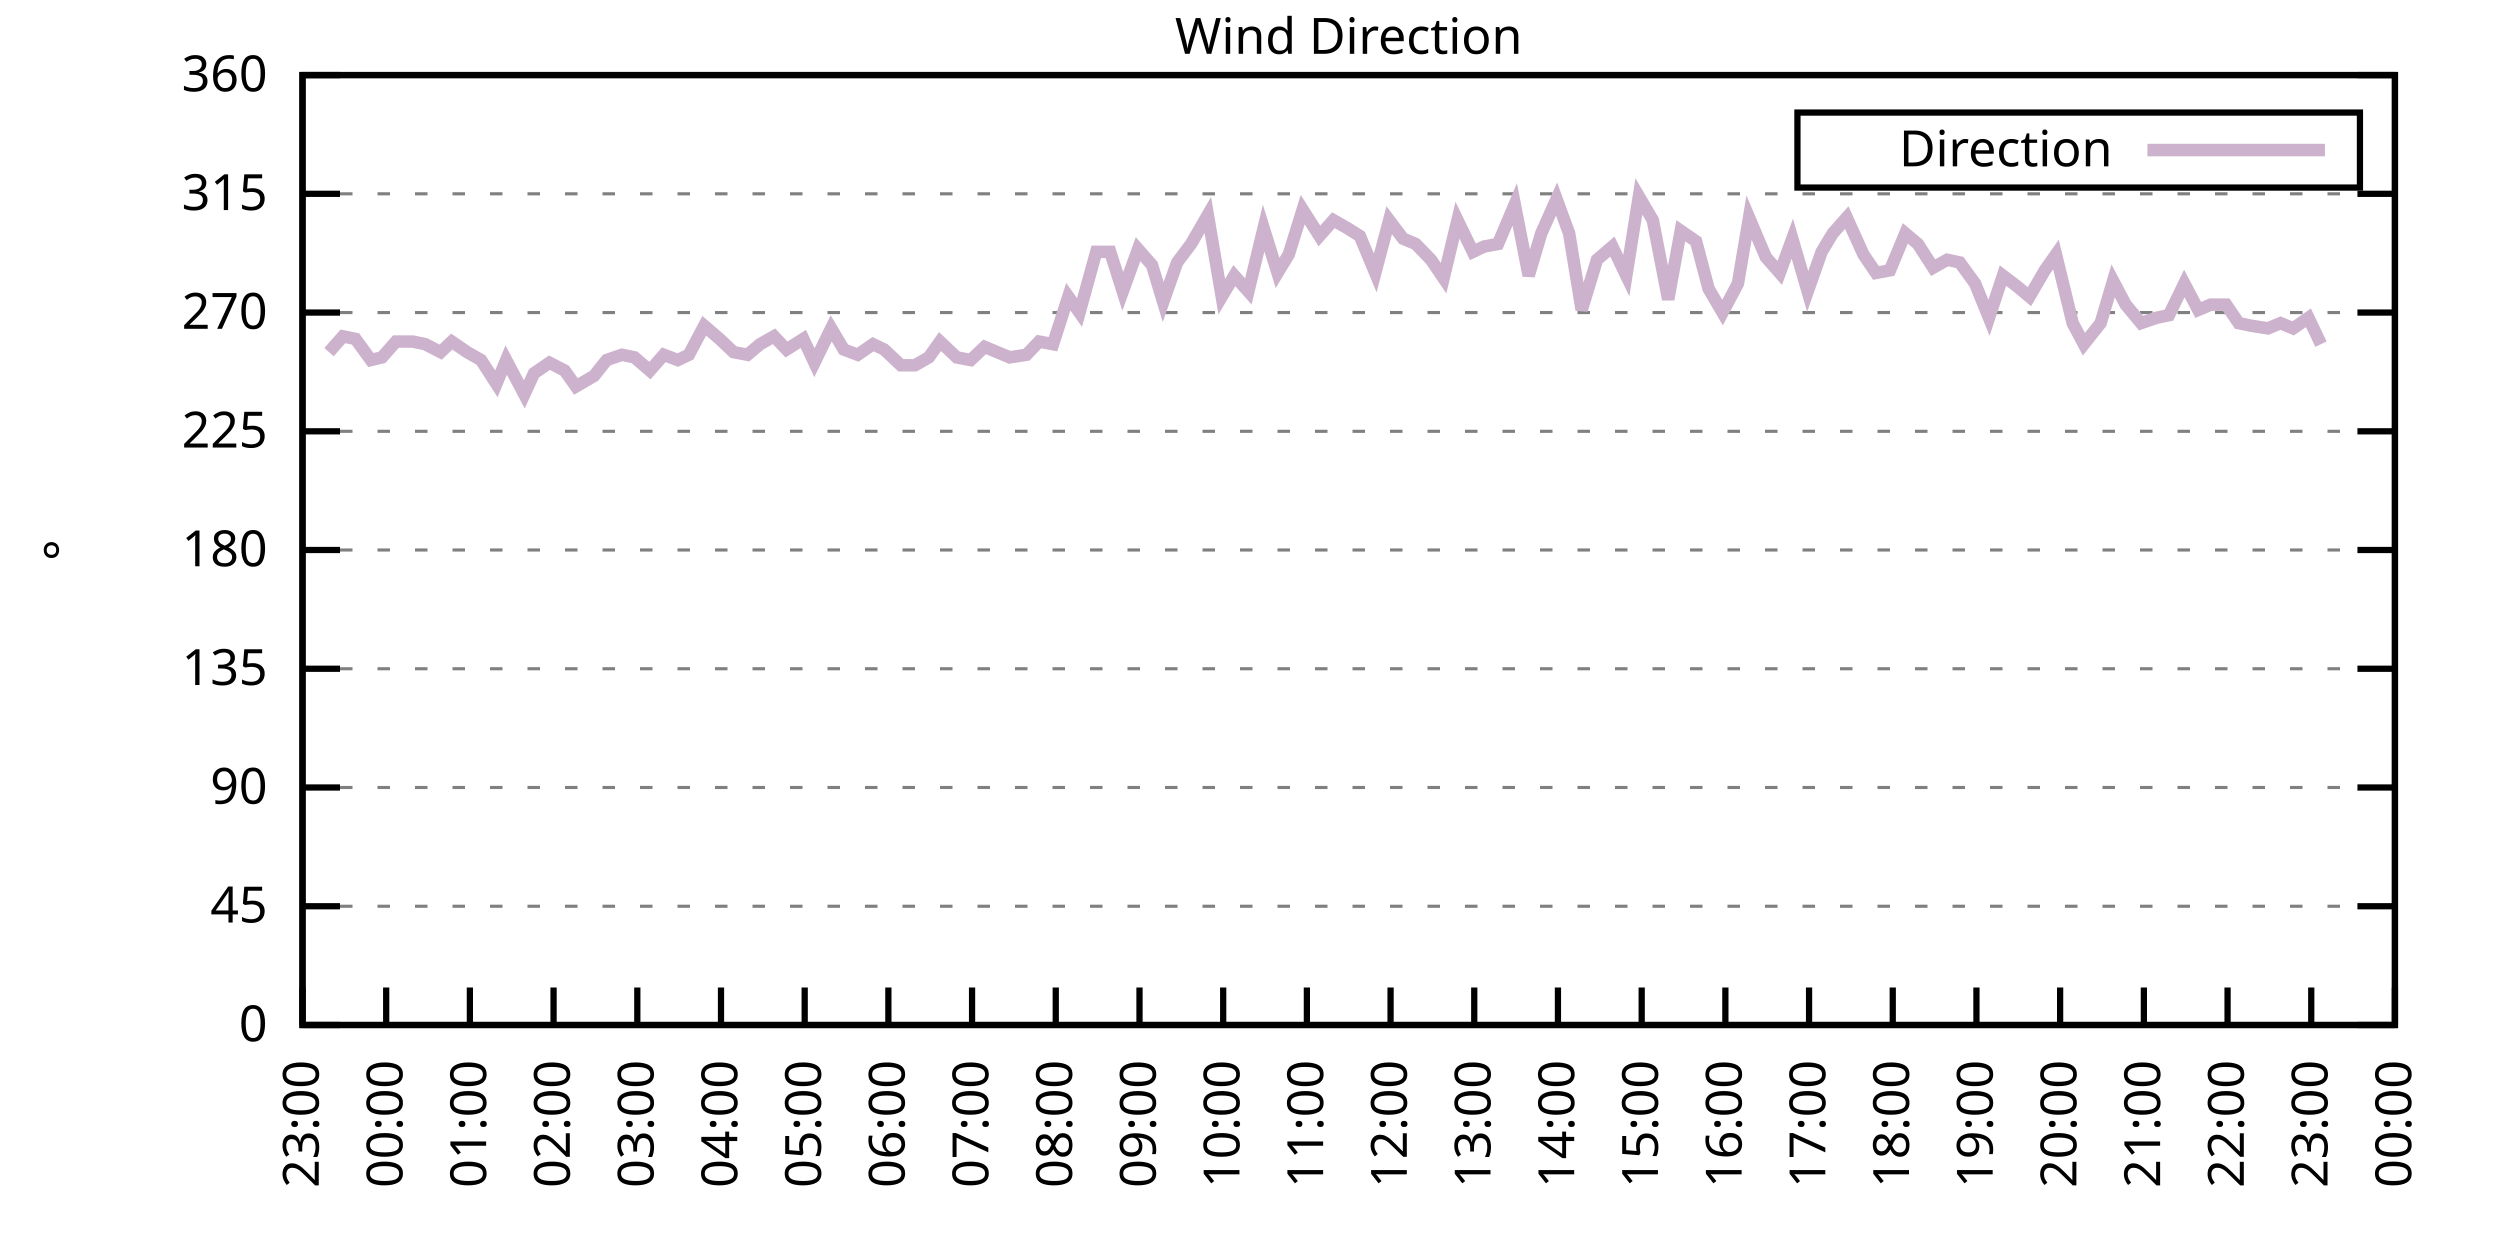
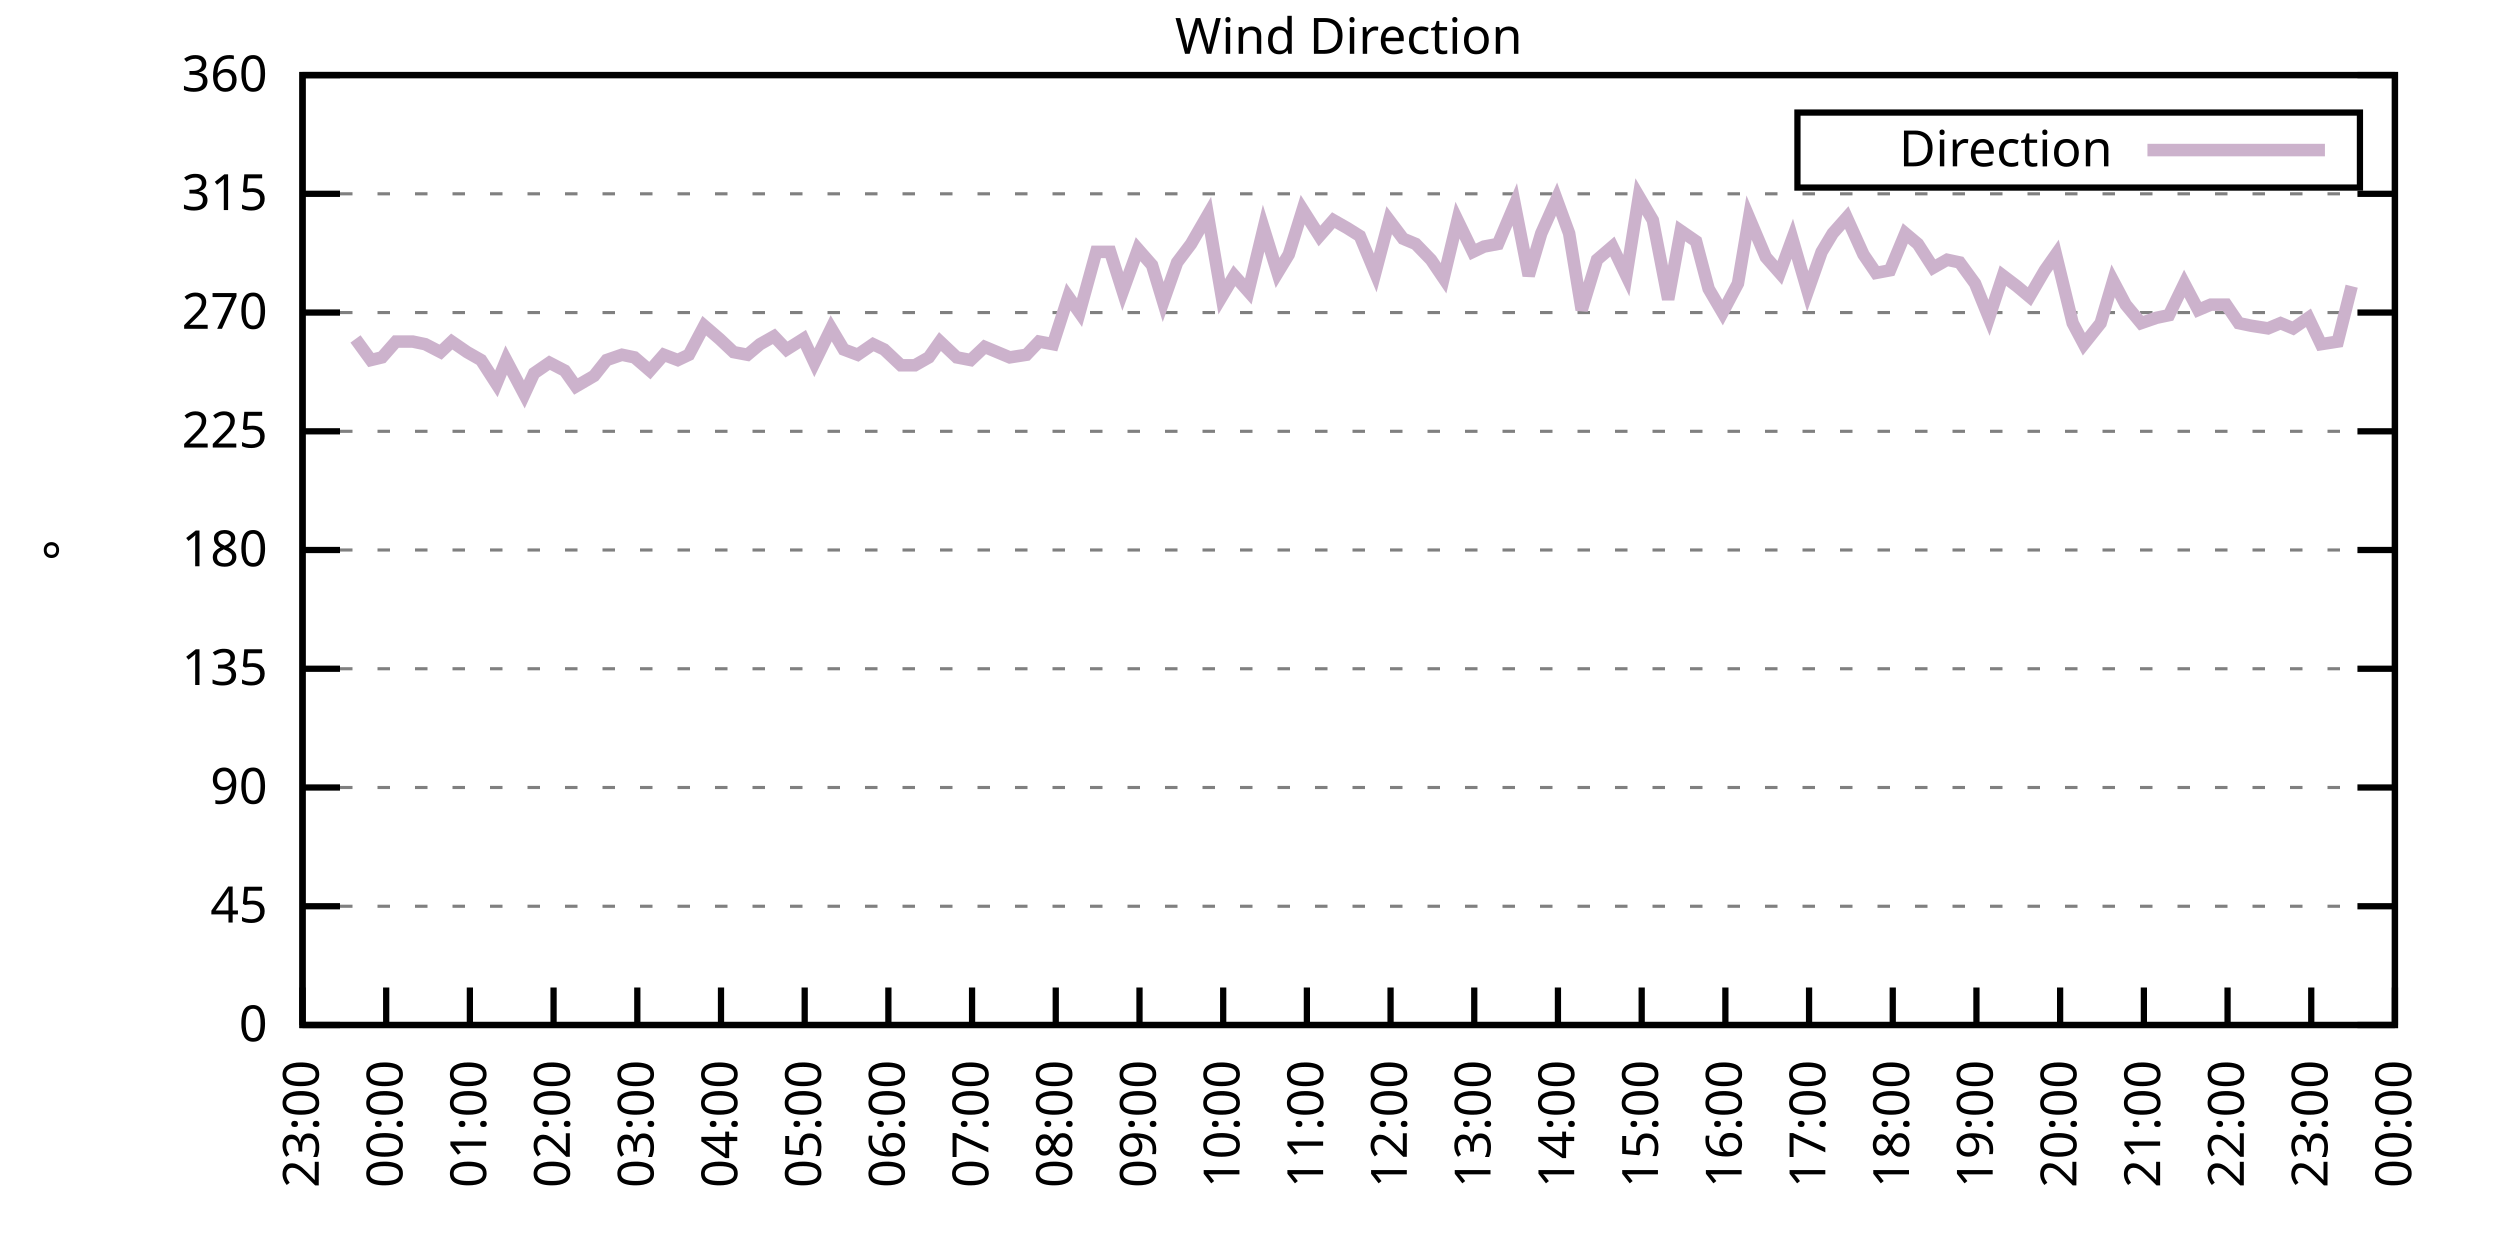
<svg xmlns="http://www.w3.org/2000/svg" xmlns:xlink="http://www.w3.org/1999/xlink" width="400" height="200" viewBox="0 0 400 200">
  <g id="gnuplot_canvas">
    <rect x="0" y="0" width="400" height="200" fill="none" />
    <defs>
      <circle id="gpDot" r="0.5" stroke-width="0.5" stroke="currentColor" />
      <path id="gpPt0" stroke-width="0.333" stroke="currentColor" d="M-1,0 h2 M0,-1 v2" />
      <path id="gpPt1" stroke-width="0.333" stroke="currentColor" d="M-1,-1 L1,1 M1,-1 L-1,1" />
      <path id="gpPt2" stroke-width="0.333" stroke="currentColor" d="M-1,0 L1,0 M0,-1 L0,1 M-1,-1 L1,1 M-1,1 L1,-1" />
      <rect id="gpPt3" stroke-width="0.333" stroke="currentColor" x="-1" y="-1" width="2" height="2" />
      <rect id="gpPt4" stroke-width="0.333" stroke="currentColor" fill="currentColor" x="-1" y="-1" width="2" height="2" />
      <circle id="gpPt5" stroke-width="0.333" stroke="currentColor" cx="0" cy="0" r="1" />
      <use xlink:href="#gpPt5" id="gpPt6" fill="currentColor" stroke="none" />
      <path id="gpPt7" stroke-width="0.333" stroke="currentColor" d="M0,-1.33 L-1.33,0.67 L1.33,0.67 z" />
      <use xlink:href="#gpPt7" id="gpPt8" fill="currentColor" stroke="none" />
      <use xlink:href="#gpPt7" id="gpPt9" stroke="currentColor" transform="rotate(180)" />
      <use xlink:href="#gpPt9" id="gpPt10" fill="currentColor" stroke="none" />
      <use xlink:href="#gpPt3" id="gpPt11" stroke="currentColor" transform="rotate(45)" />
      <use xlink:href="#gpPt11" id="gpPt12" fill="currentColor" stroke="none" />
      <path id="gpPt13" stroke-width="0.333" stroke="currentColor" d="M0,1.330 L1.265,0.411 L0.782,-1.067 L-0.782,-1.076 L-1.265,0.411 z" />
      <use xlink:href="#gpPt13" id="gpPt14" fill="currentColor" stroke="none" />
      <filter id="textbox" filterUnits="objectBoundingBox" x="0" y="0" height="1" width="1">
        <feFlood flood-color="white" flood-opacity="1" result="bgnd" />
        <feComposite in="SourceGraphic" in2="bgnd" operator="atop" />
      </filter>
      <filter id="greybox" filterUnits="objectBoundingBox" x="0" y="0" height="1" width="1">
        <feFlood flood-color="lightgrey" flood-opacity="1" result="grey" />
        <feComposite in="SourceGraphic" in2="grey" operator="atop" />
      </filter>
    </defs>
    <g fill="none" color="white" stroke="currentColor" stroke-width="1.00" stroke-linecap="butt" stroke-linejoin="miter">
</g>
    <g fill="none" color="black" stroke="currentColor" stroke-width="1.00" stroke-linecap="butt" stroke-linejoin="miter">
      <g stroke="none" shape-rendering="crispEdges">
        <polygon fill="rgb(255, 255, 255)" points="48.40,164.00 383.18,164.00 383.18,12.02 48.40,12.02 " />
      </g>
    </g>
    <g fill="none" color="black" stroke="currentColor" stroke-width="1.00" stroke-linecap="butt" stroke-linejoin="miter">
</g>
    <g fill="none" color="black" stroke="black" stroke-width="0.50" stroke-linecap="butt" stroke-linejoin="miter">
</g>
    <g fill="none" color="gray" stroke="currentColor" stroke-width="0.50" stroke-linecap="butt" stroke-linejoin="miter">
      <path stroke="gray" stroke-dasharray="2,4" class="gridline" d="M48.40,164.00 L383.19,164.00  " />
    </g>
    <g fill="none" color="gray" stroke="gray" stroke-width="1.00" stroke-linecap="butt" stroke-linejoin="miter">
</g>
    <g fill="none" color="black" stroke="currentColor" stroke-width="1.00" stroke-linecap="butt" stroke-linejoin="miter">
      <path stroke="black" d="M48.40,164.00 L54.40,164.00 M383.19,164.00 L377.19,164.00  " />
      <g transform="translate(42.80,166.60)" stroke="none" fill="black" font-family="Sans" font-size="8.00" text-anchor="end">
        <text>
          <tspan font-family="Sans"> 0</tspan>
        </text>
      </g>
    </g>
    <g fill="none" color="black" stroke="currentColor" stroke-width="1.00" stroke-linecap="butt" stroke-linejoin="miter">
</g>
    <g fill="none" color="black" stroke="black" stroke-width="0.50" stroke-linecap="butt" stroke-linejoin="miter">
</g>
    <g fill="none" color="gray" stroke="currentColor" stroke-width="0.50" stroke-linecap="butt" stroke-linejoin="miter">
      <path stroke="gray" stroke-dasharray="2,4" class="gridline" d="M48.40,145.00 L383.19,145.00  " />
    </g>
    <g fill="none" color="gray" stroke="gray" stroke-width="1.00" stroke-linecap="butt" stroke-linejoin="miter">
</g>
    <g fill="none" color="black" stroke="currentColor" stroke-width="1.00" stroke-linecap="butt" stroke-linejoin="miter">
      <path stroke="black" d="M48.40,145.00 L54.40,145.00 M383.19,145.00 L377.19,145.00  " />
      <g transform="translate(42.80,147.60)" stroke="none" fill="black" font-family="Sans" font-size="8.00" text-anchor="end">
        <text>
          <tspan font-family="Sans"> 45</tspan>
        </text>
      </g>
    </g>
    <g fill="none" color="black" stroke="currentColor" stroke-width="1.00" stroke-linecap="butt" stroke-linejoin="miter">
</g>
    <g fill="none" color="black" stroke="black" stroke-width="0.50" stroke-linecap="butt" stroke-linejoin="miter">
</g>
    <g fill="none" color="gray" stroke="currentColor" stroke-width="0.50" stroke-linecap="butt" stroke-linejoin="miter">
      <path stroke="gray" stroke-dasharray="2,4" class="gridline" d="M48.40,126.00 L383.19,126.00  " />
    </g>
    <g fill="none" color="gray" stroke="gray" stroke-width="1.00" stroke-linecap="butt" stroke-linejoin="miter">
</g>
    <g fill="none" color="black" stroke="currentColor" stroke-width="1.00" stroke-linecap="butt" stroke-linejoin="miter">
      <path stroke="black" d="M48.40,126.00 L54.40,126.00 M383.19,126.00 L377.19,126.00  " />
      <g transform="translate(42.80,128.60)" stroke="none" fill="black" font-family="Sans" font-size="8.00" text-anchor="end">
        <text>
          <tspan font-family="Sans"> 90</tspan>
        </text>
      </g>
    </g>
    <g fill="none" color="black" stroke="currentColor" stroke-width="1.00" stroke-linecap="butt" stroke-linejoin="miter">
</g>
    <g fill="none" color="black" stroke="black" stroke-width="0.50" stroke-linecap="butt" stroke-linejoin="miter">
</g>
    <g fill="none" color="gray" stroke="currentColor" stroke-width="0.50" stroke-linecap="butt" stroke-linejoin="miter">
      <path stroke="gray" stroke-dasharray="2,4" class="gridline" d="M48.40,107.00 L383.19,107.00  " />
    </g>
    <g fill="none" color="gray" stroke="gray" stroke-width="1.00" stroke-linecap="butt" stroke-linejoin="miter">
</g>
    <g fill="none" color="black" stroke="currentColor" stroke-width="1.00" stroke-linecap="butt" stroke-linejoin="miter">
      <path stroke="black" d="M48.40,107.00 L54.40,107.00 M383.19,107.00 L377.19,107.00  " />
      <g transform="translate(42.80,109.60)" stroke="none" fill="black" font-family="Sans" font-size="8.00" text-anchor="end">
        <text>
          <tspan font-family="Sans"> 135</tspan>
        </text>
      </g>
    </g>
    <g fill="none" color="black" stroke="currentColor" stroke-width="1.00" stroke-linecap="butt" stroke-linejoin="miter">
</g>
    <g fill="none" color="black" stroke="black" stroke-width="0.50" stroke-linecap="butt" stroke-linejoin="miter">
</g>
    <g fill="none" color="gray" stroke="currentColor" stroke-width="0.50" stroke-linecap="butt" stroke-linejoin="miter">
      <path stroke="gray" stroke-dasharray="2,4" class="gridline" d="M48.40,88.00 L383.19,88.00  " />
    </g>
    <g fill="none" color="gray" stroke="gray" stroke-width="1.00" stroke-linecap="butt" stroke-linejoin="miter">
</g>
    <g fill="none" color="black" stroke="currentColor" stroke-width="1.00" stroke-linecap="butt" stroke-linejoin="miter">
      <path stroke="black" d="M48.40,88.00 L54.40,88.00 M383.19,88.00 L377.19,88.00  " />
      <g transform="translate(42.80,90.60)" stroke="none" fill="black" font-family="Sans" font-size="8.00" text-anchor="end">
        <text>
          <tspan font-family="Sans"> 180</tspan>
        </text>
      </g>
    </g>
    <g fill="none" color="black" stroke="currentColor" stroke-width="1.00" stroke-linecap="butt" stroke-linejoin="miter">
</g>
    <g fill="none" color="black" stroke="black" stroke-width="0.50" stroke-linecap="butt" stroke-linejoin="miter">
</g>
    <g fill="none" color="gray" stroke="currentColor" stroke-width="0.50" stroke-linecap="butt" stroke-linejoin="miter">
      <path stroke="gray" stroke-dasharray="2,4" class="gridline" d="M48.40,69.01 L383.19,69.01  " />
    </g>
    <g fill="none" color="gray" stroke="gray" stroke-width="1.00" stroke-linecap="butt" stroke-linejoin="miter">
</g>
    <g fill="none" color="black" stroke="currentColor" stroke-width="1.00" stroke-linecap="butt" stroke-linejoin="miter">
      <path stroke="black" d="M48.40,69.01 L54.40,69.01 M383.19,69.01 L377.19,69.01  " />
      <g transform="translate(42.80,71.61)" stroke="none" fill="black" font-family="Sans" font-size="8.00" text-anchor="end">
        <text>
          <tspan font-family="Sans"> 225</tspan>
        </text>
      </g>
    </g>
    <g fill="none" color="black" stroke="currentColor" stroke-width="1.00" stroke-linecap="butt" stroke-linejoin="miter">
</g>
    <g fill="none" color="black" stroke="black" stroke-width="0.50" stroke-linecap="butt" stroke-linejoin="miter">
</g>
    <g fill="none" color="gray" stroke="currentColor" stroke-width="0.50" stroke-linecap="butt" stroke-linejoin="miter">
      <path stroke="gray" stroke-dasharray="2,4" class="gridline" d="M48.40,50.01 L383.19,50.01  " />
    </g>
    <g fill="none" color="gray" stroke="gray" stroke-width="1.00" stroke-linecap="butt" stroke-linejoin="miter">
</g>
    <g fill="none" color="black" stroke="currentColor" stroke-width="1.00" stroke-linecap="butt" stroke-linejoin="miter">
      <path stroke="black" d="M48.40,50.01 L54.40,50.01 M383.19,50.01 L377.19,50.01  " />
      <g transform="translate(42.80,52.61)" stroke="none" fill="black" font-family="Sans" font-size="8.00" text-anchor="end">
        <text>
          <tspan font-family="Sans"> 270</tspan>
        </text>
      </g>
    </g>
    <g fill="none" color="black" stroke="currentColor" stroke-width="1.00" stroke-linecap="butt" stroke-linejoin="miter">
</g>
    <g fill="none" color="black" stroke="black" stroke-width="0.50" stroke-linecap="butt" stroke-linejoin="miter">
</g>
    <g fill="none" color="gray" stroke="currentColor" stroke-width="0.50" stroke-linecap="butt" stroke-linejoin="miter">
      <path stroke="gray" stroke-dasharray="2,4" class="gridline" d="M48.40,31.01 L383.19,31.01  " />
    </g>
    <g fill="none" color="gray" stroke="gray" stroke-width="1.00" stroke-linecap="butt" stroke-linejoin="miter">
</g>
    <g fill="none" color="black" stroke="currentColor" stroke-width="1.00" stroke-linecap="butt" stroke-linejoin="miter">
      <path stroke="black" d="M48.40,31.01 L54.40,31.01 M383.19,31.01 L377.19,31.01  " />
      <g transform="translate(42.80,33.61)" stroke="none" fill="black" font-family="Sans" font-size="8.00" text-anchor="end">
        <text>
          <tspan font-family="Sans"> 315</tspan>
        </text>
      </g>
    </g>
    <g fill="none" color="black" stroke="currentColor" stroke-width="1.00" stroke-linecap="butt" stroke-linejoin="miter">
</g>
    <g fill="none" color="black" stroke="black" stroke-width="0.50" stroke-linecap="butt" stroke-linejoin="miter">
</g>
    <g fill="none" color="gray" stroke="currentColor" stroke-width="0.50" stroke-linecap="butt" stroke-linejoin="miter">
      <path stroke="gray" stroke-dasharray="2,4" class="gridline" d="M48.40,12.01 L383.19,12.01  " />
    </g>
    <g fill="none" color="gray" stroke="gray" stroke-width="1.00" stroke-linecap="butt" stroke-linejoin="miter">
</g>
    <g fill="none" color="black" stroke="currentColor" stroke-width="1.00" stroke-linecap="butt" stroke-linejoin="miter">
      <path stroke="black" d="M48.40,12.01 L54.40,12.01 M383.19,12.01 L377.19,12.01  " />
      <g transform="translate(42.80,14.61)" stroke="none" fill="black" font-family="Sans" font-size="8.00" text-anchor="end">
        <text>
          <tspan font-family="Sans"> 360</tspan>
        </text>
      </g>
    </g>
    <g fill="none" color="black" stroke="currentColor" stroke-width="1.00" stroke-linecap="butt" stroke-linejoin="miter">
      <path stroke="black" d="M48.40,164.00 L48.40,158.00  " />
      <g transform="translate(51.00,169.60) rotate(270.00)" stroke="none" fill="black" font-family="Sans" font-size="8.00" text-anchor="end">
        <text>
          <tspan font-family="Sans">23:00</tspan>
        </text>
      </g>
    </g>
    <g fill="none" color="black" stroke="currentColor" stroke-width="1.00" stroke-linecap="butt" stroke-linejoin="miter">
      <path stroke="black" d="M61.79,164.00 L61.79,158.00  " />
      <g transform="translate(64.39,169.60) rotate(270.00)" stroke="none" fill="black" font-family="Sans" font-size="8.00" text-anchor="end">
        <text>
          <tspan font-family="Sans">00:00</tspan>
        </text>
      </g>
    </g>
    <g fill="none" color="black" stroke="currentColor" stroke-width="1.00" stroke-linecap="butt" stroke-linejoin="miter">
      <path stroke="black" d="M75.18,164.00 L75.18,158.00  " />
      <g transform="translate(77.78,169.60) rotate(270.00)" stroke="none" fill="black" font-family="Sans" font-size="8.00" text-anchor="end">
        <text>
          <tspan font-family="Sans">01:00</tspan>
        </text>
      </g>
    </g>
    <g fill="none" color="black" stroke="currentColor" stroke-width="1.00" stroke-linecap="butt" stroke-linejoin="miter">
      <path stroke="black" d="M88.57,164.00 L88.57,158.00  " />
      <g transform="translate(91.17,169.60) rotate(270.00)" stroke="none" fill="black" font-family="Sans" font-size="8.00" text-anchor="end">
        <text>
          <tspan font-family="Sans">02:00</tspan>
        </text>
      </g>
    </g>
    <g fill="none" color="black" stroke="currentColor" stroke-width="1.00" stroke-linecap="butt" stroke-linejoin="miter">
      <path stroke="black" d="M101.97,164.00 L101.97,158.00  " />
      <g transform="translate(104.57,169.60) rotate(270.00)" stroke="none" fill="black" font-family="Sans" font-size="8.00" text-anchor="end">
        <text>
          <tspan font-family="Sans">03:00</tspan>
        </text>
      </g>
    </g>
    <g fill="none" color="black" stroke="currentColor" stroke-width="1.00" stroke-linecap="butt" stroke-linejoin="miter">
      <path stroke="black" d="M115.36,164.00 L115.36,158.00  " />
      <g transform="translate(117.96,169.60) rotate(270.00)" stroke="none" fill="black" font-family="Sans" font-size="8.00" text-anchor="end">
        <text>
          <tspan font-family="Sans">04:00</tspan>
        </text>
      </g>
    </g>
    <g fill="none" color="black" stroke="currentColor" stroke-width="1.00" stroke-linecap="butt" stroke-linejoin="miter">
      <path stroke="black" d="M128.75,164.00 L128.75,158.00  " />
      <g transform="translate(131.35,169.60) rotate(270.00)" stroke="none" fill="black" font-family="Sans" font-size="8.00" text-anchor="end">
        <text>
          <tspan font-family="Sans">05:00</tspan>
        </text>
      </g>
    </g>
    <g fill="none" color="black" stroke="currentColor" stroke-width="1.00" stroke-linecap="butt" stroke-linejoin="miter">
      <path stroke="black" d="M142.14,164.00 L142.14,158.00  " />
      <g transform="translate(144.74,169.60) rotate(270.00)" stroke="none" fill="black" font-family="Sans" font-size="8.00" text-anchor="end">
        <text>
          <tspan font-family="Sans">06:00</tspan>
        </text>
      </g>
    </g>
    <g fill="none" color="black" stroke="currentColor" stroke-width="1.00" stroke-linecap="butt" stroke-linejoin="miter">
      <path stroke="black" d="M155.53,164.00 L155.53,158.00  " />
      <g transform="translate(158.13,169.60) rotate(270.00)" stroke="none" fill="black" font-family="Sans" font-size="8.00" text-anchor="end">
        <text>
          <tspan font-family="Sans">07:00</tspan>
        </text>
      </g>
    </g>
    <g fill="none" color="black" stroke="currentColor" stroke-width="1.00" stroke-linecap="butt" stroke-linejoin="miter">
      <path stroke="black" d="M168.92,164.00 L168.92,158.00  " />
      <g transform="translate(171.52,169.60) rotate(270.00)" stroke="none" fill="black" font-family="Sans" font-size="8.00" text-anchor="end">
        <text>
          <tspan font-family="Sans">08:00</tspan>
        </text>
      </g>
    </g>
    <g fill="none" color="black" stroke="currentColor" stroke-width="1.00" stroke-linecap="butt" stroke-linejoin="miter">
      <path stroke="black" d="M182.32,164.00 L182.32,158.00  " />
      <g transform="translate(184.92,169.60) rotate(270.00)" stroke="none" fill="black" font-family="Sans" font-size="8.00" text-anchor="end">
        <text>
          <tspan font-family="Sans">09:00</tspan>
        </text>
      </g>
    </g>
    <g fill="none" color="black" stroke="currentColor" stroke-width="1.00" stroke-linecap="butt" stroke-linejoin="miter">
      <path stroke="black" d="M195.71,164.00 L195.71,158.00  " />
      <g transform="translate(198.31,169.60) rotate(270.00)" stroke="none" fill="black" font-family="Sans" font-size="8.00" text-anchor="end">
        <text>
          <tspan font-family="Sans">10:00</tspan>
        </text>
      </g>
    </g>
    <g fill="none" color="black" stroke="currentColor" stroke-width="1.00" stroke-linecap="butt" stroke-linejoin="miter">
      <path stroke="black" d="M209.10,164.00 L209.10,158.00  " />
      <g transform="translate(211.70,169.60) rotate(270.00)" stroke="none" fill="black" font-family="Sans" font-size="8.00" text-anchor="end">
        <text>
          <tspan font-family="Sans">11:00</tspan>
        </text>
      </g>
    </g>
    <g fill="none" color="black" stroke="currentColor" stroke-width="1.00" stroke-linecap="butt" stroke-linejoin="miter">
      <path stroke="black" d="M222.49,164.00 L222.49,158.00  " />
      <g transform="translate(225.09,169.60) rotate(270.00)" stroke="none" fill="black" font-family="Sans" font-size="8.00" text-anchor="end">
        <text>
          <tspan font-family="Sans">12:00</tspan>
        </text>
      </g>
    </g>
    <g fill="none" color="black" stroke="currentColor" stroke-width="1.00" stroke-linecap="butt" stroke-linejoin="miter">
      <path stroke="black" d="M235.88,164.00 L235.88,158.00  " />
      <g transform="translate(238.48,169.60) rotate(270.00)" stroke="none" fill="black" font-family="Sans" font-size="8.00" text-anchor="end">
        <text>
          <tspan font-family="Sans">13:00</tspan>
        </text>
      </g>
    </g>
    <g fill="none" color="black" stroke="currentColor" stroke-width="1.00" stroke-linecap="butt" stroke-linejoin="miter">
      <path stroke="black" d="M249.27,164.00 L249.27,158.00  " />
      <g transform="translate(251.87,169.60) rotate(270.00)" stroke="none" fill="black" font-family="Sans" font-size="8.00" text-anchor="end">
        <text>
          <tspan font-family="Sans">14:00</tspan>
        </text>
      </g>
    </g>
    <g fill="none" color="black" stroke="currentColor" stroke-width="1.00" stroke-linecap="butt" stroke-linejoin="miter">
      <path stroke="black" d="M262.67,164.00 L262.67,158.00  " />
      <g transform="translate(265.27,169.60) rotate(270.00)" stroke="none" fill="black" font-family="Sans" font-size="8.00" text-anchor="end">
        <text>
          <tspan font-family="Sans">15:00</tspan>
        </text>
      </g>
    </g>
    <g fill="none" color="black" stroke="currentColor" stroke-width="1.00" stroke-linecap="butt" stroke-linejoin="miter">
      <path stroke="black" d="M276.06,164.00 L276.06,158.00  " />
      <g transform="translate(278.66,169.60) rotate(270.00)" stroke="none" fill="black" font-family="Sans" font-size="8.00" text-anchor="end">
        <text>
          <tspan font-family="Sans">16:00</tspan>
        </text>
      </g>
    </g>
    <g fill="none" color="black" stroke="currentColor" stroke-width="1.00" stroke-linecap="butt" stroke-linejoin="miter">
      <path stroke="black" d="M289.45,164.00 L289.45,158.00  " />
      <g transform="translate(292.05,169.60) rotate(270.00)" stroke="none" fill="black" font-family="Sans" font-size="8.00" text-anchor="end">
        <text>
          <tspan font-family="Sans">17:00</tspan>
        </text>
      </g>
    </g>
    <g fill="none" color="black" stroke="currentColor" stroke-width="1.00" stroke-linecap="butt" stroke-linejoin="miter">
      <path stroke="black" d="M302.84,164.00 L302.84,158.00  " />
      <g transform="translate(305.44,169.60) rotate(270.00)" stroke="none" fill="black" font-family="Sans" font-size="8.00" text-anchor="end">
        <text>
          <tspan font-family="Sans">18:00</tspan>
        </text>
      </g>
    </g>
    <g fill="none" color="black" stroke="currentColor" stroke-width="1.00" stroke-linecap="butt" stroke-linejoin="miter">
      <path stroke="black" d="M316.23,164.00 L316.23,158.00  " />
      <g transform="translate(318.83,169.60) rotate(270.00)" stroke="none" fill="black" font-family="Sans" font-size="8.00" text-anchor="end">
        <text>
          <tspan font-family="Sans">19:00</tspan>
        </text>
      </g>
    </g>
    <g fill="none" color="black" stroke="currentColor" stroke-width="1.00" stroke-linecap="butt" stroke-linejoin="miter">
      <path stroke="black" d="M329.62,164.00 L329.62,158.00  " />
      <g transform="translate(332.22,169.60) rotate(270.00)" stroke="none" fill="black" font-family="Sans" font-size="8.00" text-anchor="end">
        <text>
          <tspan font-family="Sans">20:00</tspan>
        </text>
      </g>
    </g>
    <g fill="none" color="black" stroke="currentColor" stroke-width="1.00" stroke-linecap="butt" stroke-linejoin="miter">
      <path stroke="black" d="M343.02,164.00 L343.02,158.00  " />
      <g transform="translate(345.62,169.60) rotate(270.00)" stroke="none" fill="black" font-family="Sans" font-size="8.00" text-anchor="end">
        <text>
          <tspan font-family="Sans">21:00</tspan>
        </text>
      </g>
    </g>
    <g fill="none" color="black" stroke="currentColor" stroke-width="1.00" stroke-linecap="butt" stroke-linejoin="miter">
      <path stroke="black" d="M356.41,164.00 L356.41,158.00  " />
      <g transform="translate(359.01,169.60) rotate(270.00)" stroke="none" fill="black" font-family="Sans" font-size="8.00" text-anchor="end">
        <text>
          <tspan font-family="Sans">22:00</tspan>
        </text>
      </g>
    </g>
    <g fill="none" color="black" stroke="currentColor" stroke-width="1.00" stroke-linecap="butt" stroke-linejoin="miter">
      <path stroke="black" d="M369.80,164.00 L369.80,158.00  " />
      <g transform="translate(372.40,169.60) rotate(270.00)" stroke="none" fill="black" font-family="Sans" font-size="8.00" text-anchor="end">
        <text>
          <tspan font-family="Sans">23:00</tspan>
        </text>
      </g>
    </g>
    <g fill="none" color="black" stroke="currentColor" stroke-width="1.00" stroke-linecap="butt" stroke-linejoin="miter">
      <path stroke="black" d="M383.19,164.00 L383.19,158.00  " />
      <g transform="translate(385.79,169.60) rotate(270.00)" stroke="none" fill="black" font-family="Sans" font-size="8.00" text-anchor="end">
        <text>
          <tspan font-family="Sans">00:00</tspan>
        </text>
      </g>
    </g>
    <g fill="none" color="black" stroke="currentColor" stroke-width="1.00" stroke-linecap="butt" stroke-linejoin="miter">
</g>
    <g fill="none" color="black" stroke="currentColor" stroke-width="1.00" stroke-linecap="butt" stroke-linejoin="miter">
      <path stroke="black" d="M48.40,12.01 L48.40,164.00 L383.19,164.00 L383.19,12.01 L48.40,12.01 Z  " />
    </g>
    <g fill="none" color="black" stroke="currentColor" stroke-width="1.00" stroke-linecap="butt" stroke-linejoin="miter">
</g>
    <g fill="none" color="black" stroke="currentColor" stroke-width="1.00" stroke-linecap="butt" stroke-linejoin="miter">
      <path stroke="black" d="M287.59,30.01 L287.59,18.01 L377.59,18.01 L377.59,30.01 L287.59,30.01 Z  " />
    </g>
    <g id="Wind_direction_plot_1">
      <g fill="none" color="white" stroke="black" stroke-width="2.00" stroke-linecap="butt" stroke-linejoin="miter">
</g>
      <g fill="none" color="black" stroke="currentColor" stroke-width="2.00" stroke-linecap="butt" stroke-linejoin="miter">
        <g transform="translate(337.99,26.61)" stroke="none" fill="black" font-family="Sans" font-size="8.00" text-anchor="end">
          <text>
            <tspan font-family="Sans">Direction</tspan>
          </text>
        </g>
      </g>
      <g fill="none" color="black" stroke="currentColor" stroke-width="2.00" stroke-linecap="butt" stroke-linejoin="miter">
-         <path stroke="rgb(204, 178, 204)" d="M343.59,24.01 L371.99,24.01 M52.64,56.34 L54.87,53.81 L56.88,54.23 L59.34,57.61 L61.12,57.18 L63.35,54.65   L66.03,54.65 L68.04,55.07 L70.50,56.34 L72.28,54.65 L74.74,56.34 L76.97,57.61 L79.42,61.41 L80.99,57.61   L83.89,63.10 L85.45,59.72 L87.91,58.03 L90.36,59.30 L92.15,61.83 L95.05,60.14 L97.06,57.61 L99.51,56.76   L101.52,57.18 L103.98,59.30 L106.21,56.76 L108.44,57.61 L110.22,56.76 L112.68,52.12 L115.13,54.23 L117.37,56.34   L119.60,56.76 L121.61,55.07 L123.84,53.81 L125.85,55.92 L128.53,54.23 L130.31,58.03 L132.99,52.54 L135.00,55.92   L137.23,56.76 L139.69,55.07 L141.47,55.92 L144.15,58.45 L146.38,58.45 L148.61,57.18 L150.40,54.65 L153.08,57.18   L155.31,57.61 L157.54,55.50 L159.55,56.34 L161.56,57.18 L164.24,56.76 L166.25,54.65 L168.48,55.07 L170.93,47.47   L172.72,50.01 L175.40,40.30 L177.63,40.30 L179.64,46.63 L182.09,39.87 L184.32,42.41 L186.11,48.32 L188.34,41.99   L190.57,39.03 L193.25,34.39 L195.48,47.47 L197.49,44.10 L199.73,46.63 L202.18,36.50 L204.41,43.67 L206.20,40.72   L208.43,33.54 L211.11,37.76 L213.34,35.23 L215.57,36.50 L217.58,37.76 L220.04,43.67 L222.27,35.23 L224.50,38.19   L226.51,39.03 L228.96,41.56 L230.97,44.52 L233.20,35.23 L235.66,40.30 L237.44,39.45 L239.68,39.03 L242.36,32.70   L244.59,44.10 L246.60,37.34 L249.05,31.85 L251.06,37.34 L253.07,49.59 L255.52,41.56 L257.98,39.45 L260.21,44.10   L262.22,31.43 L264.45,35.23 L266.91,47.90 L268.92,36.92 L271.37,38.61 L273.38,46.21 L275.61,50.01 L278.07,45.36   L279.85,34.81 L282.53,41.14 L284.76,43.67 L286.77,38.19 L289.23,46.63 L291.46,40.30 L293.24,37.34 L295.48,34.81   L298.15,40.72 L300.16,43.67 L302.39,43.25 L304.85,37.34 L306.86,39.03 L309.31,42.83 L311.54,41.56 L313.55,41.99   L316.01,45.36 L318.24,50.85 L320.47,44.10 L322.70,45.79 L324.71,47.47 L327.17,43.25 L328.95,40.72 L331.63,51.70   L333.42,55.07 L336.10,51.70 L338.10,44.94 L340.11,48.74 L342.57,51.70 L345.02,50.85 L347.03,50.43 L349.49,45.36   L351.72,49.59 L353.73,48.74 L356.18,48.74 L358.19,51.70 L360.20,52.12 L362.88,52.54 L364.89,51.70 L366.90,52.54   L369.35,50.85 L371.36,55.07  " />
+         <path stroke="rgb(204, 178, 204)" d="M343.59,24.01 L371.99,24.01 M56.88,54.23 L59.34,57.61 L61.12,57.18 L63.35,54.65 L66.03,54.65 L68.04,55.07   L70.50,56.34 L72.28,54.65 L74.74,56.34 L76.97,57.61 L79.42,61.41 L80.99,57.61 L83.89,63.10 L85.45,59.72   L87.91,58.03 L90.36,59.30 L92.15,61.83 L95.05,60.14 L97.06,57.61 L99.51,56.76 L101.52,57.18 L103.98,59.30   L106.21,56.76 L108.44,57.61 L110.22,56.76 L112.68,52.12 L115.13,54.23 L117.37,56.34 L119.60,56.76 L121.61,55.07   L123.84,53.81 L125.85,55.92 L128.53,54.23 L130.31,58.03 L132.99,52.54 L135.00,55.92 L137.23,56.76 L139.69,55.07   L141.47,55.92 L144.15,58.45 L146.38,58.45 L148.61,57.18 L150.40,54.65 L153.08,57.18 L155.31,57.61 L157.54,55.50   L159.55,56.34 L161.56,57.18 L164.24,56.76 L166.25,54.65 L168.48,55.07 L170.93,47.47 L172.72,50.01 L175.40,40.30   L177.63,40.30 L179.64,46.63 L182.09,39.87 L184.32,42.41 L186.11,48.32 L188.34,41.99 L190.57,39.03 L193.25,34.39   L195.48,47.47 L197.49,44.10 L199.73,46.63 L202.18,36.50 L204.41,43.67 L206.20,40.72 L208.43,33.54 L211.11,37.76   L213.34,35.23 L215.57,36.50 L217.58,37.76 L220.04,43.67 L222.27,35.23 L224.50,38.19 L226.51,39.03 L228.96,41.56   L230.97,44.52 L233.20,35.23 L235.66,40.30 L237.44,39.45 L239.68,39.03 L242.36,32.70 L244.59,44.10 L246.60,37.34   L249.05,31.85 L251.06,37.34 L253.07,49.59 L255.52,41.56 L257.98,39.45 L260.21,44.10 L262.22,31.43 L264.45,35.23   L266.91,47.90 L268.92,36.92 L271.37,38.61 L273.38,46.21 L275.61,50.01 L278.07,45.36 L279.85,34.81 L282.53,41.14   L284.76,43.67 L286.77,38.19 L289.23,46.63 L291.46,40.30 L293.24,37.34 L295.48,34.81 L298.15,40.72 L300.16,43.67   L302.39,43.25 L304.85,37.34 L306.86,39.03 L309.31,42.83 L311.54,41.56 L313.55,41.99 L316.01,45.36 L318.24,50.85   L320.47,44.10 L322.70,45.79 L324.71,47.47 L327.17,43.25 L328.95,40.72 L331.63,51.70 L333.42,55.07 L336.10,51.70   L338.10,44.94 L340.11,48.74 L342.57,51.70 L345.02,50.85 L347.03,50.43 L349.49,45.36 L351.72,49.59 L353.73,48.74   L356.18,48.74 L358.19,51.70 L360.20,52.12 L362.88,52.54 L364.89,51.70 L366.90,52.54 L369.35,50.85 L371.36,55.07   L374.04,54.65 L376.27,45.79  " />
      </g>
    </g>
    <g fill="none" color="black" stroke="currentColor" stroke-width="2.00" stroke-linecap="butt" stroke-linejoin="miter">
</g>
    <g fill="none" color="black" stroke="black" stroke-width="1.00" stroke-linecap="butt" stroke-linejoin="miter">
</g>
    <g fill="none" color="black" stroke="currentColor" stroke-width="1.00" stroke-linecap="butt" stroke-linejoin="miter">
      <path stroke="black" d="M48.40,12.01 L48.40,164.00 L383.19,164.00 L383.19,12.01 L48.40,12.01 Z  " />
      <g transform="translate(12.80,88.01) rotate(270.00)" stroke="none" fill="black" font-family="Sans" font-size="8.00" text-anchor="middle">
        <text>
          <tspan font-family="Sans">°</tspan>
        </text>
      </g>
    </g>
    <g fill="none" color="black" stroke="currentColor" stroke-width="1.00" stroke-linecap="butt" stroke-linejoin="miter">
</g>
    <g fill="none" color="black" stroke="currentColor" stroke-width="1.00" stroke-linecap="butt" stroke-linejoin="miter">
      <g transform="translate(215.79,8.61)" stroke="none" fill="black" font-family="Sans" font-size="8.00" text-anchor="middle">
        <text>
          <tspan font-family="Sans">Wind Direction</tspan>
        </text>
      </g>
    </g>
    <g fill="none" color="black" stroke="currentColor" stroke-width="1.00" stroke-linecap="butt" stroke-linejoin="miter">
</g>
  </g>
</svg>
